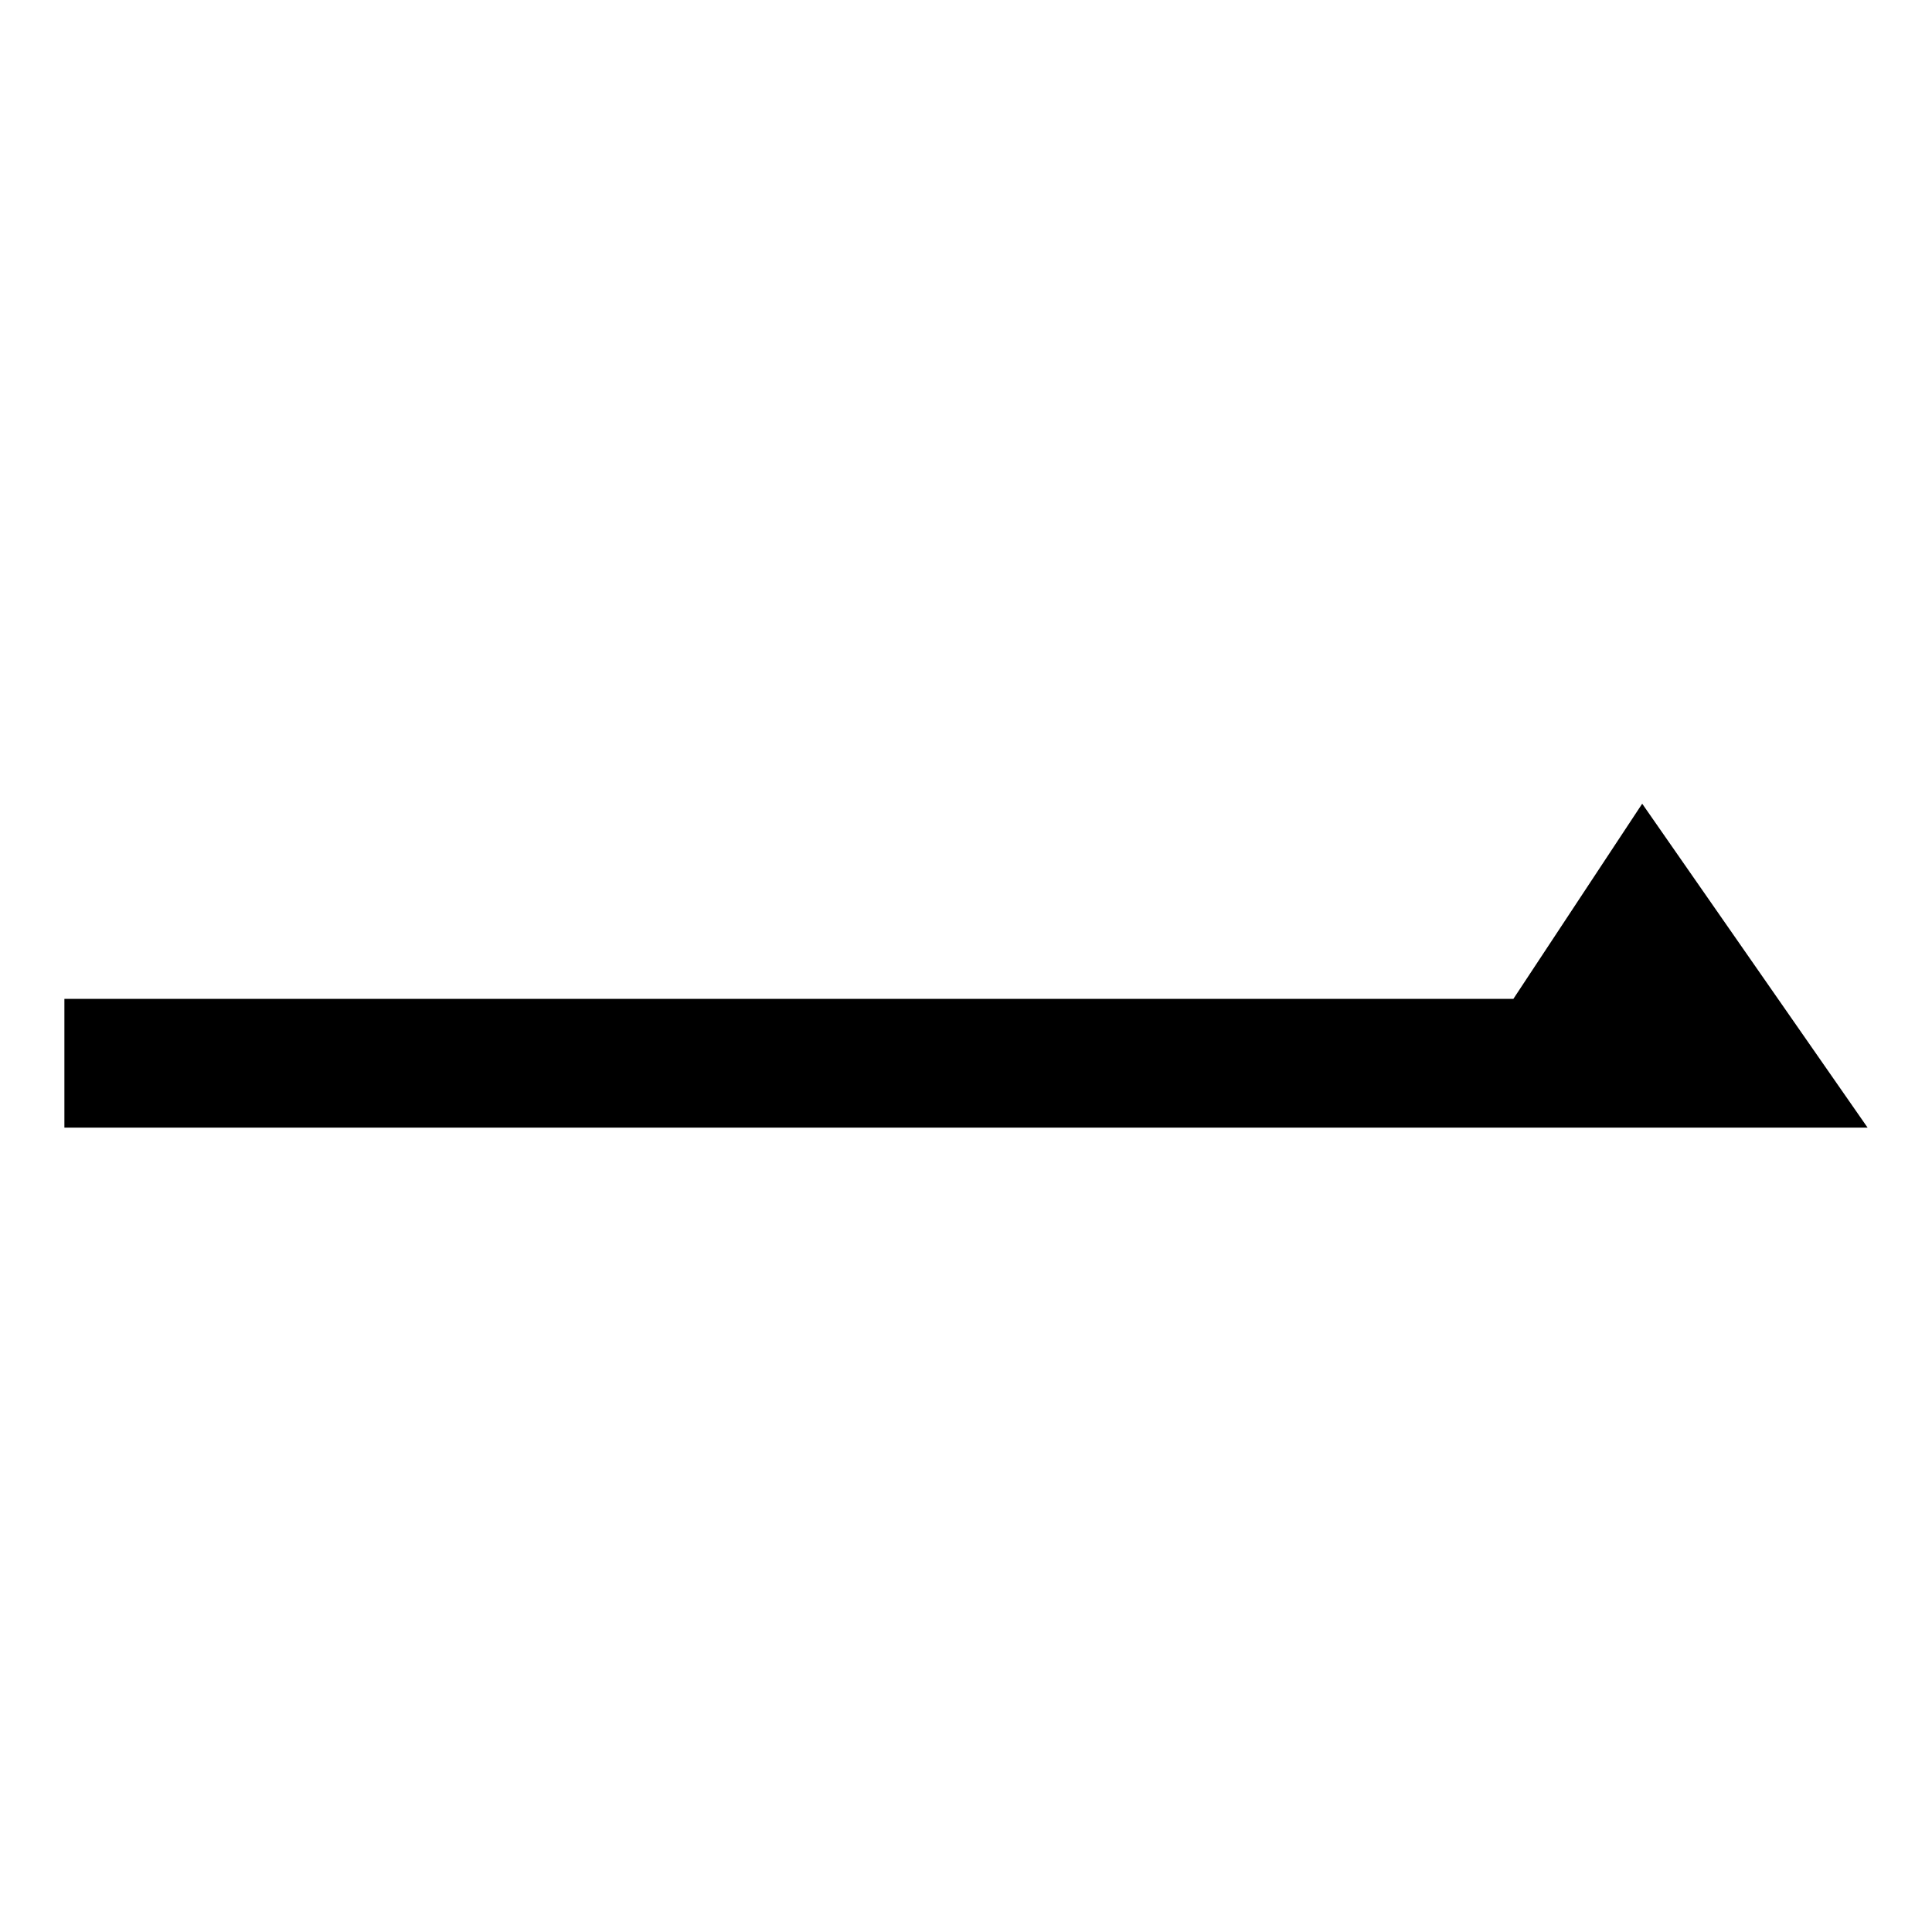
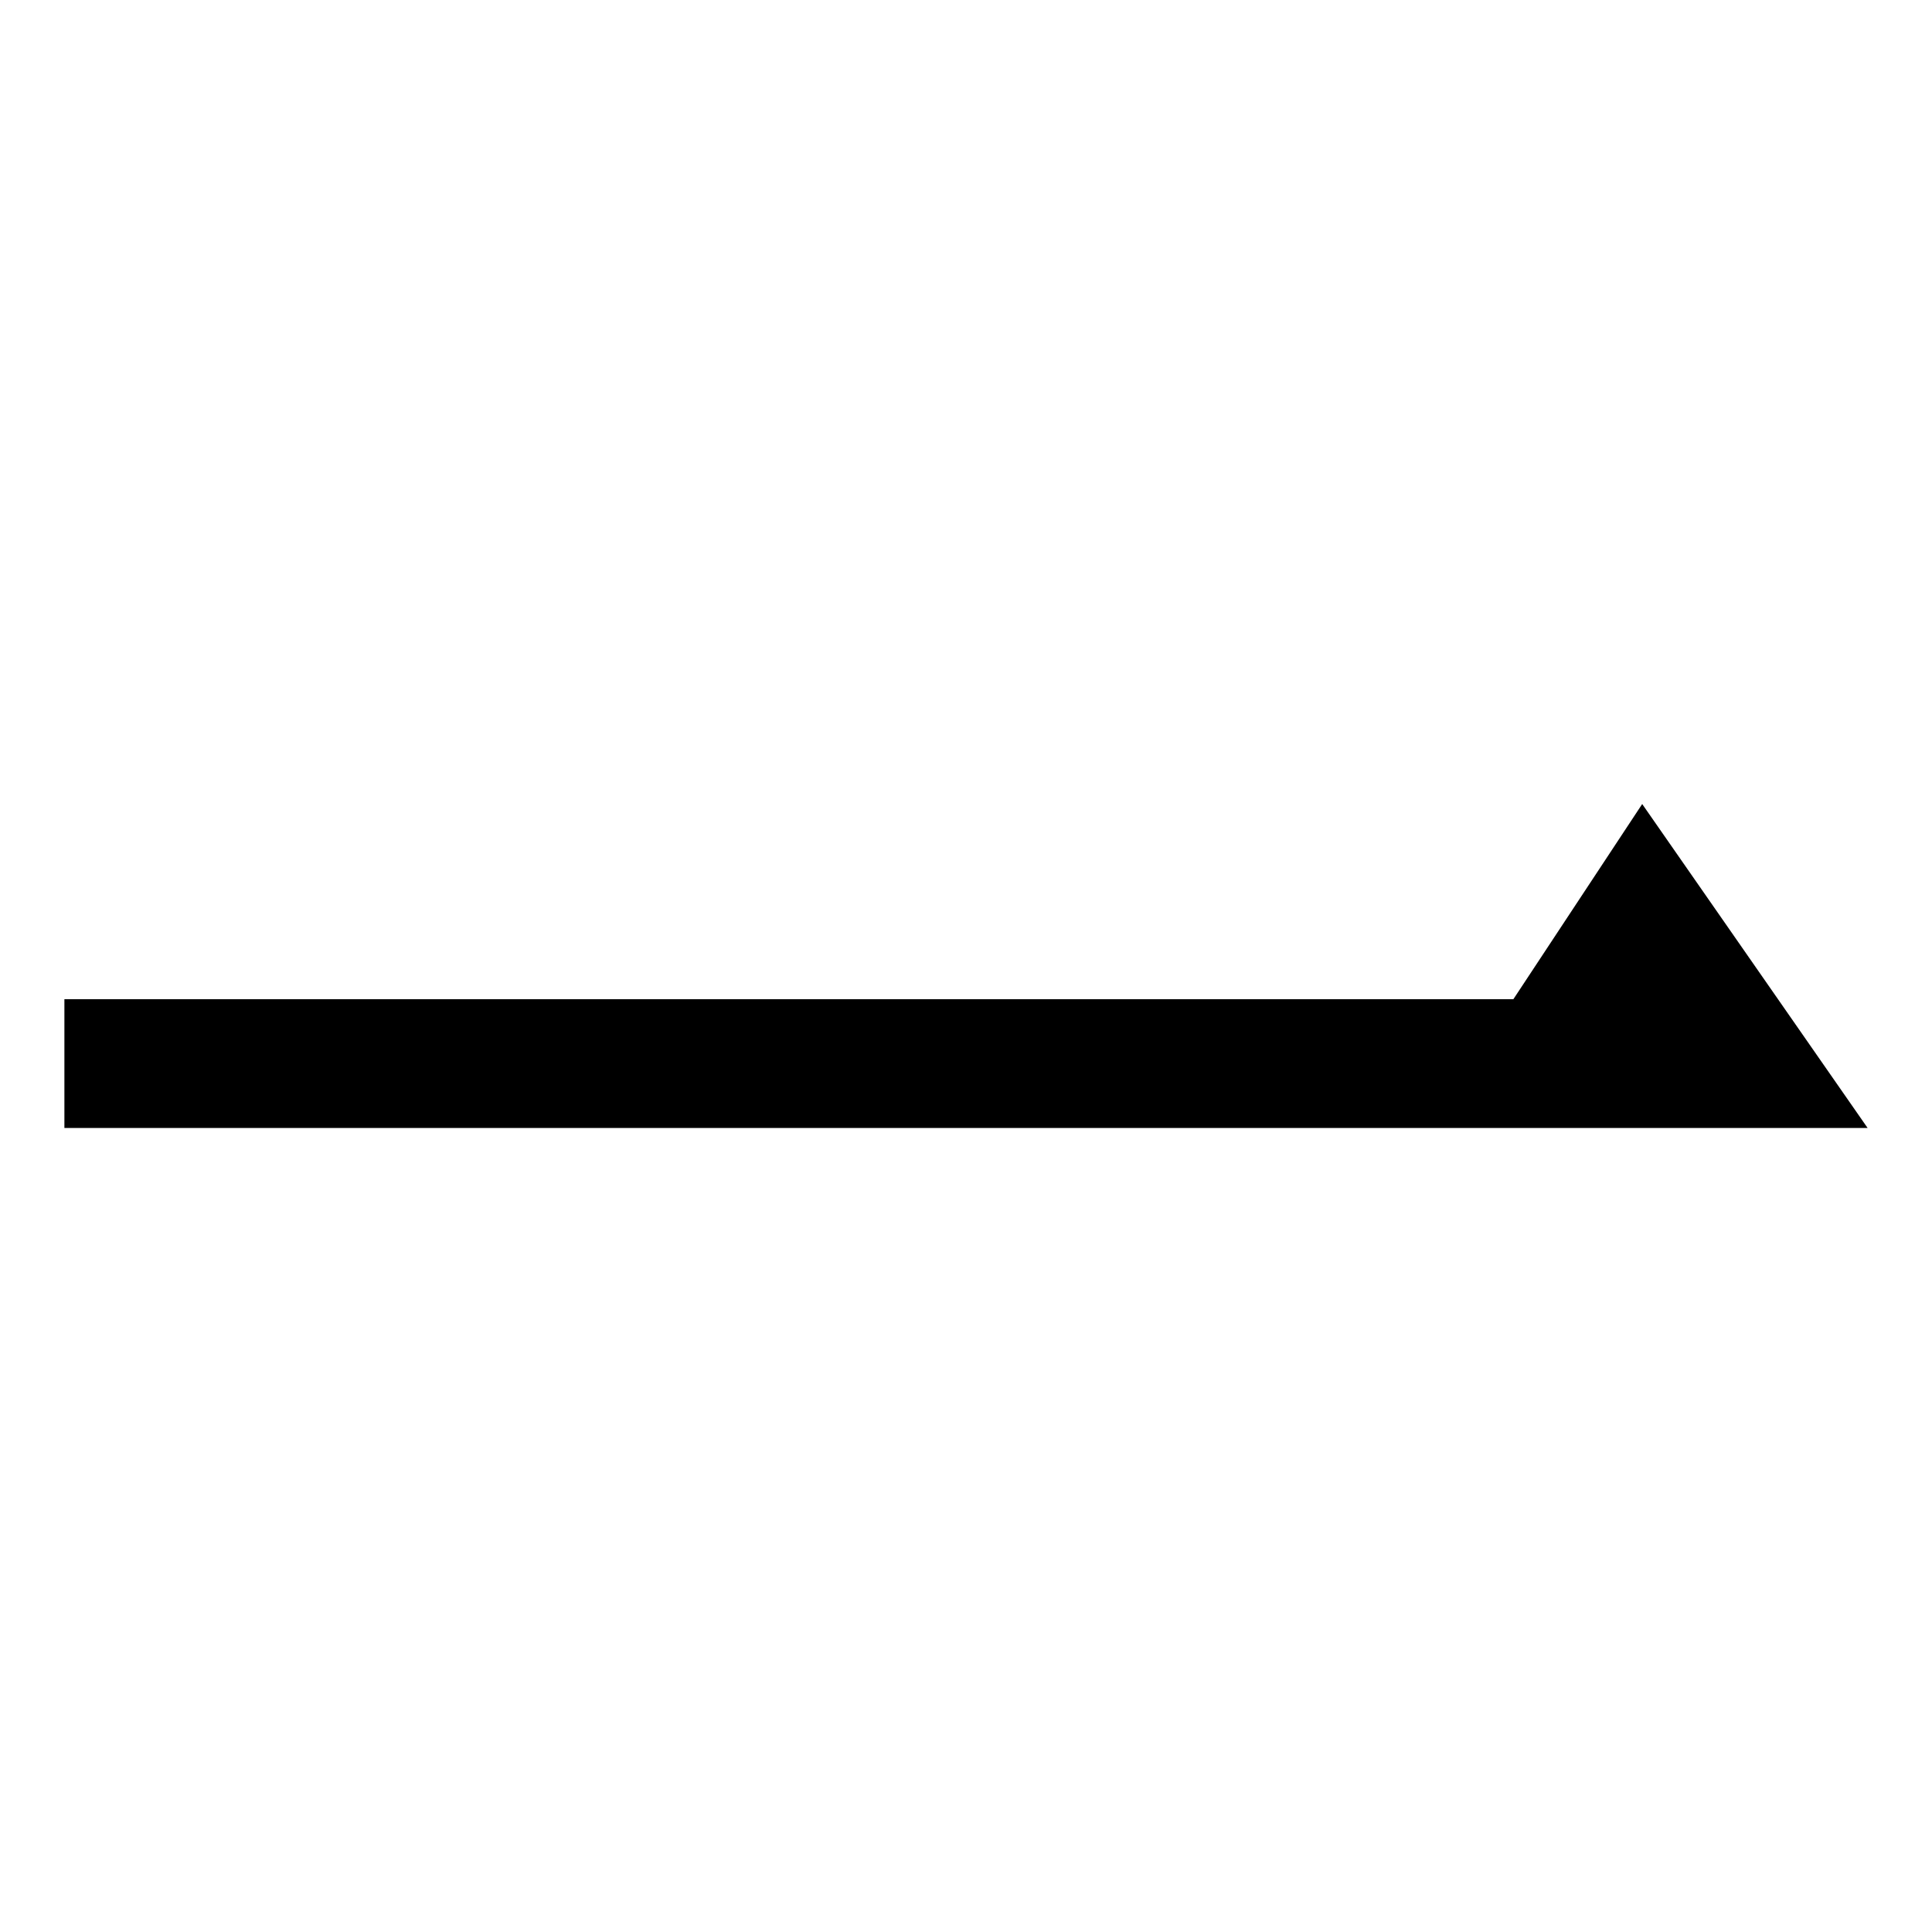
- <svg xmlns="http://www.w3.org/2000/svg" viewBox="0 0 1024 1024">
-   <path fill="undefined" d="M870.4 425.98l119.47 171.69h-955.74v-68.26h768l68.27-103.43z" />
+ <svg xmlns="http://www.w3.org/2000/svg" fill="none" version="1.1" width="30" height="30" viewBox="0 0 30 30">
+   <defs>
+     <clipPath id="relay_svg_t5Osjl">
+       <path d="M0 0L30 0L30 30L0 30L0 0Z" />
+     </clipPath>
+   </defs>
+   <g style="mix-blend-mode:pass-through;opacity:1" transform="matrix(1,0,0,1,0,0)">
+     <g clip-path="url(#relay_svg_t5Osjl)">
+       <g style="mix-blend-mode:normal;opacity:1" transform="matrix(1,0,0,1,1,12.485)">
+         <path d="M24.5 0L28 5.03L0 5.03L0 3.03L22.5 3.03L24.5 0L24.5 0L24.5 0Z" fill-rule="NONZERO" fill="#000000" fill-opacity="1" style="mix-blend-mode:normal" />
+       </g>
+     </g>
+   </g>
</svg>
